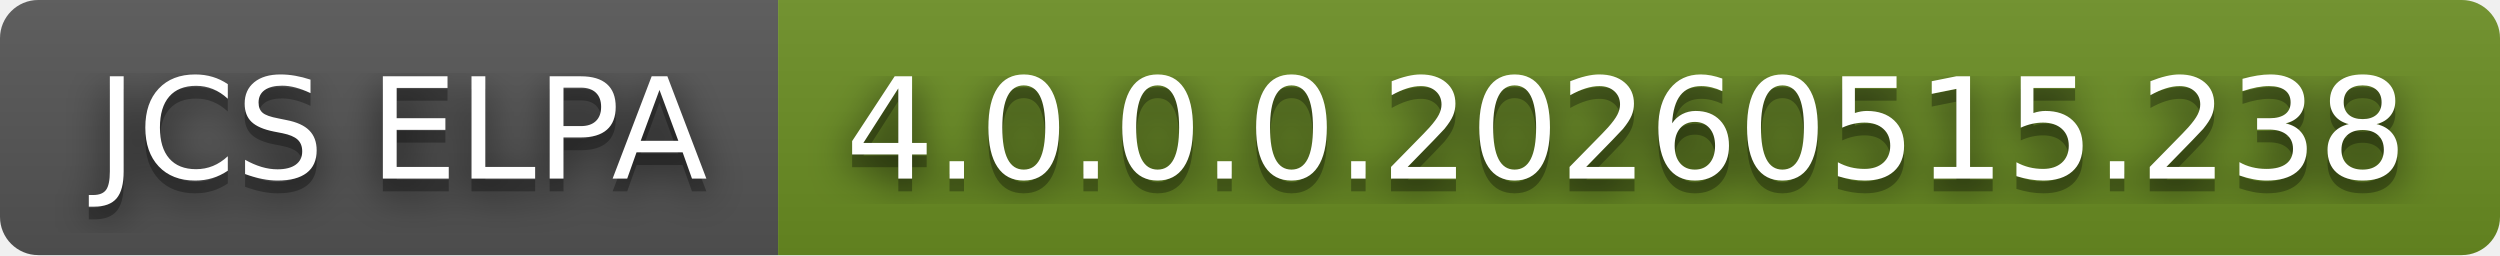
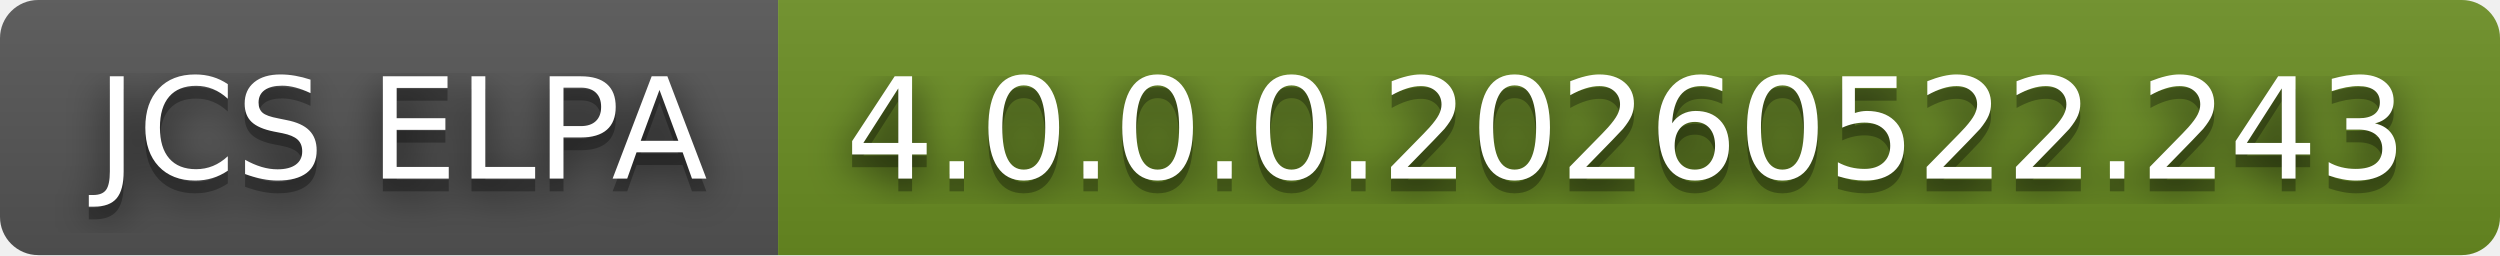
- <svg xmlns="http://www.w3.org/2000/svg" width="196" height="20" role="img" aria-label="JCS ELPA: 4.0.0.0.20260515.238">
+ <svg xmlns="http://www.w3.org/2000/svg" width="196" height="20" role="img" aria-label="JCS ELPA: 4.0.0.0.20260522.243">
  <filter id="blur">
    <feGaussianBlur in="SourceGraphic" stdDeviation="16" />
  </filter>
  <linearGradient id="s" x2="0" y2="100%">
    <stop offset="0" stop-color="#bbb" stop-opacity=".1" />
    <stop offset="1" stop-opacity=".1" />
  </linearGradient>
  <clipPath id="r">
    <rect width="196" height="20" rx="3" fill="#fff" />
  </clipPath>
  <g clip-path="url(#r)">
    <rect width="61" height="20" fill="#555" />
    <rect x="61" width="135" height="20" fill="#6b8e23" />
    <rect width="196" height="20" fill="url(#s)" />
  </g>
  <g fill="#fff" text-anchor="middle" font-family="Verdana,Geneva,DejaVu Sans,sans-serif" text-rendering="geometricPrecision" font-size="110">
    <text aria-hidden="true" x="315" y="150" fill="#010101" fill-opacity=".80" filter="url(#blur)" transform="scale(.1)" textLength="510">JCS ELPA</text>
    <text aria-hidden="true" x="315" y="150" fill="#010101" fill-opacity=".3" transform="scale(.1)" textLength="510">JCS ELPA</text>
    <text x="315" y="140" transform="scale(.1)" fill="#fff" textLength="510">JCS ELPA</text>
-     <text aria-hidden="true" x="1275" y="150" fill="#010101" fill-opacity=".80" filter="url(#blur)" transform="scale(.1)" textLength="1250">4.0.0.0.20260515.238</text>
-     <text aria-hidden="true" x="1275" y="150" fill="#010101" fill-opacity=".3" transform="scale(.1)" textLength="1250">4.0.0.0.20260515.238</text>
-     <text x="1275" y="140" transform="scale(.1)" fill="#fff" textLength="1250">4.0.0.0.20260515.238</text>
+     <text aria-hidden="true" x="1275" y="150" fill="#010101" fill-opacity=".80" filter="url(#blur)" transform="scale(.1)" textLength="1250">4.0.0.0.20260522.243</text>
+     <text aria-hidden="true" x="1275" y="150" fill="#010101" fill-opacity=".3" transform="scale(.1)" textLength="1250">4.0.0.0.20260522.243</text>
+     <text x="1275" y="140" transform="scale(.1)" fill="#fff" textLength="1250">4.0.0.0.20260522.243</text>
  </g>
</svg>
